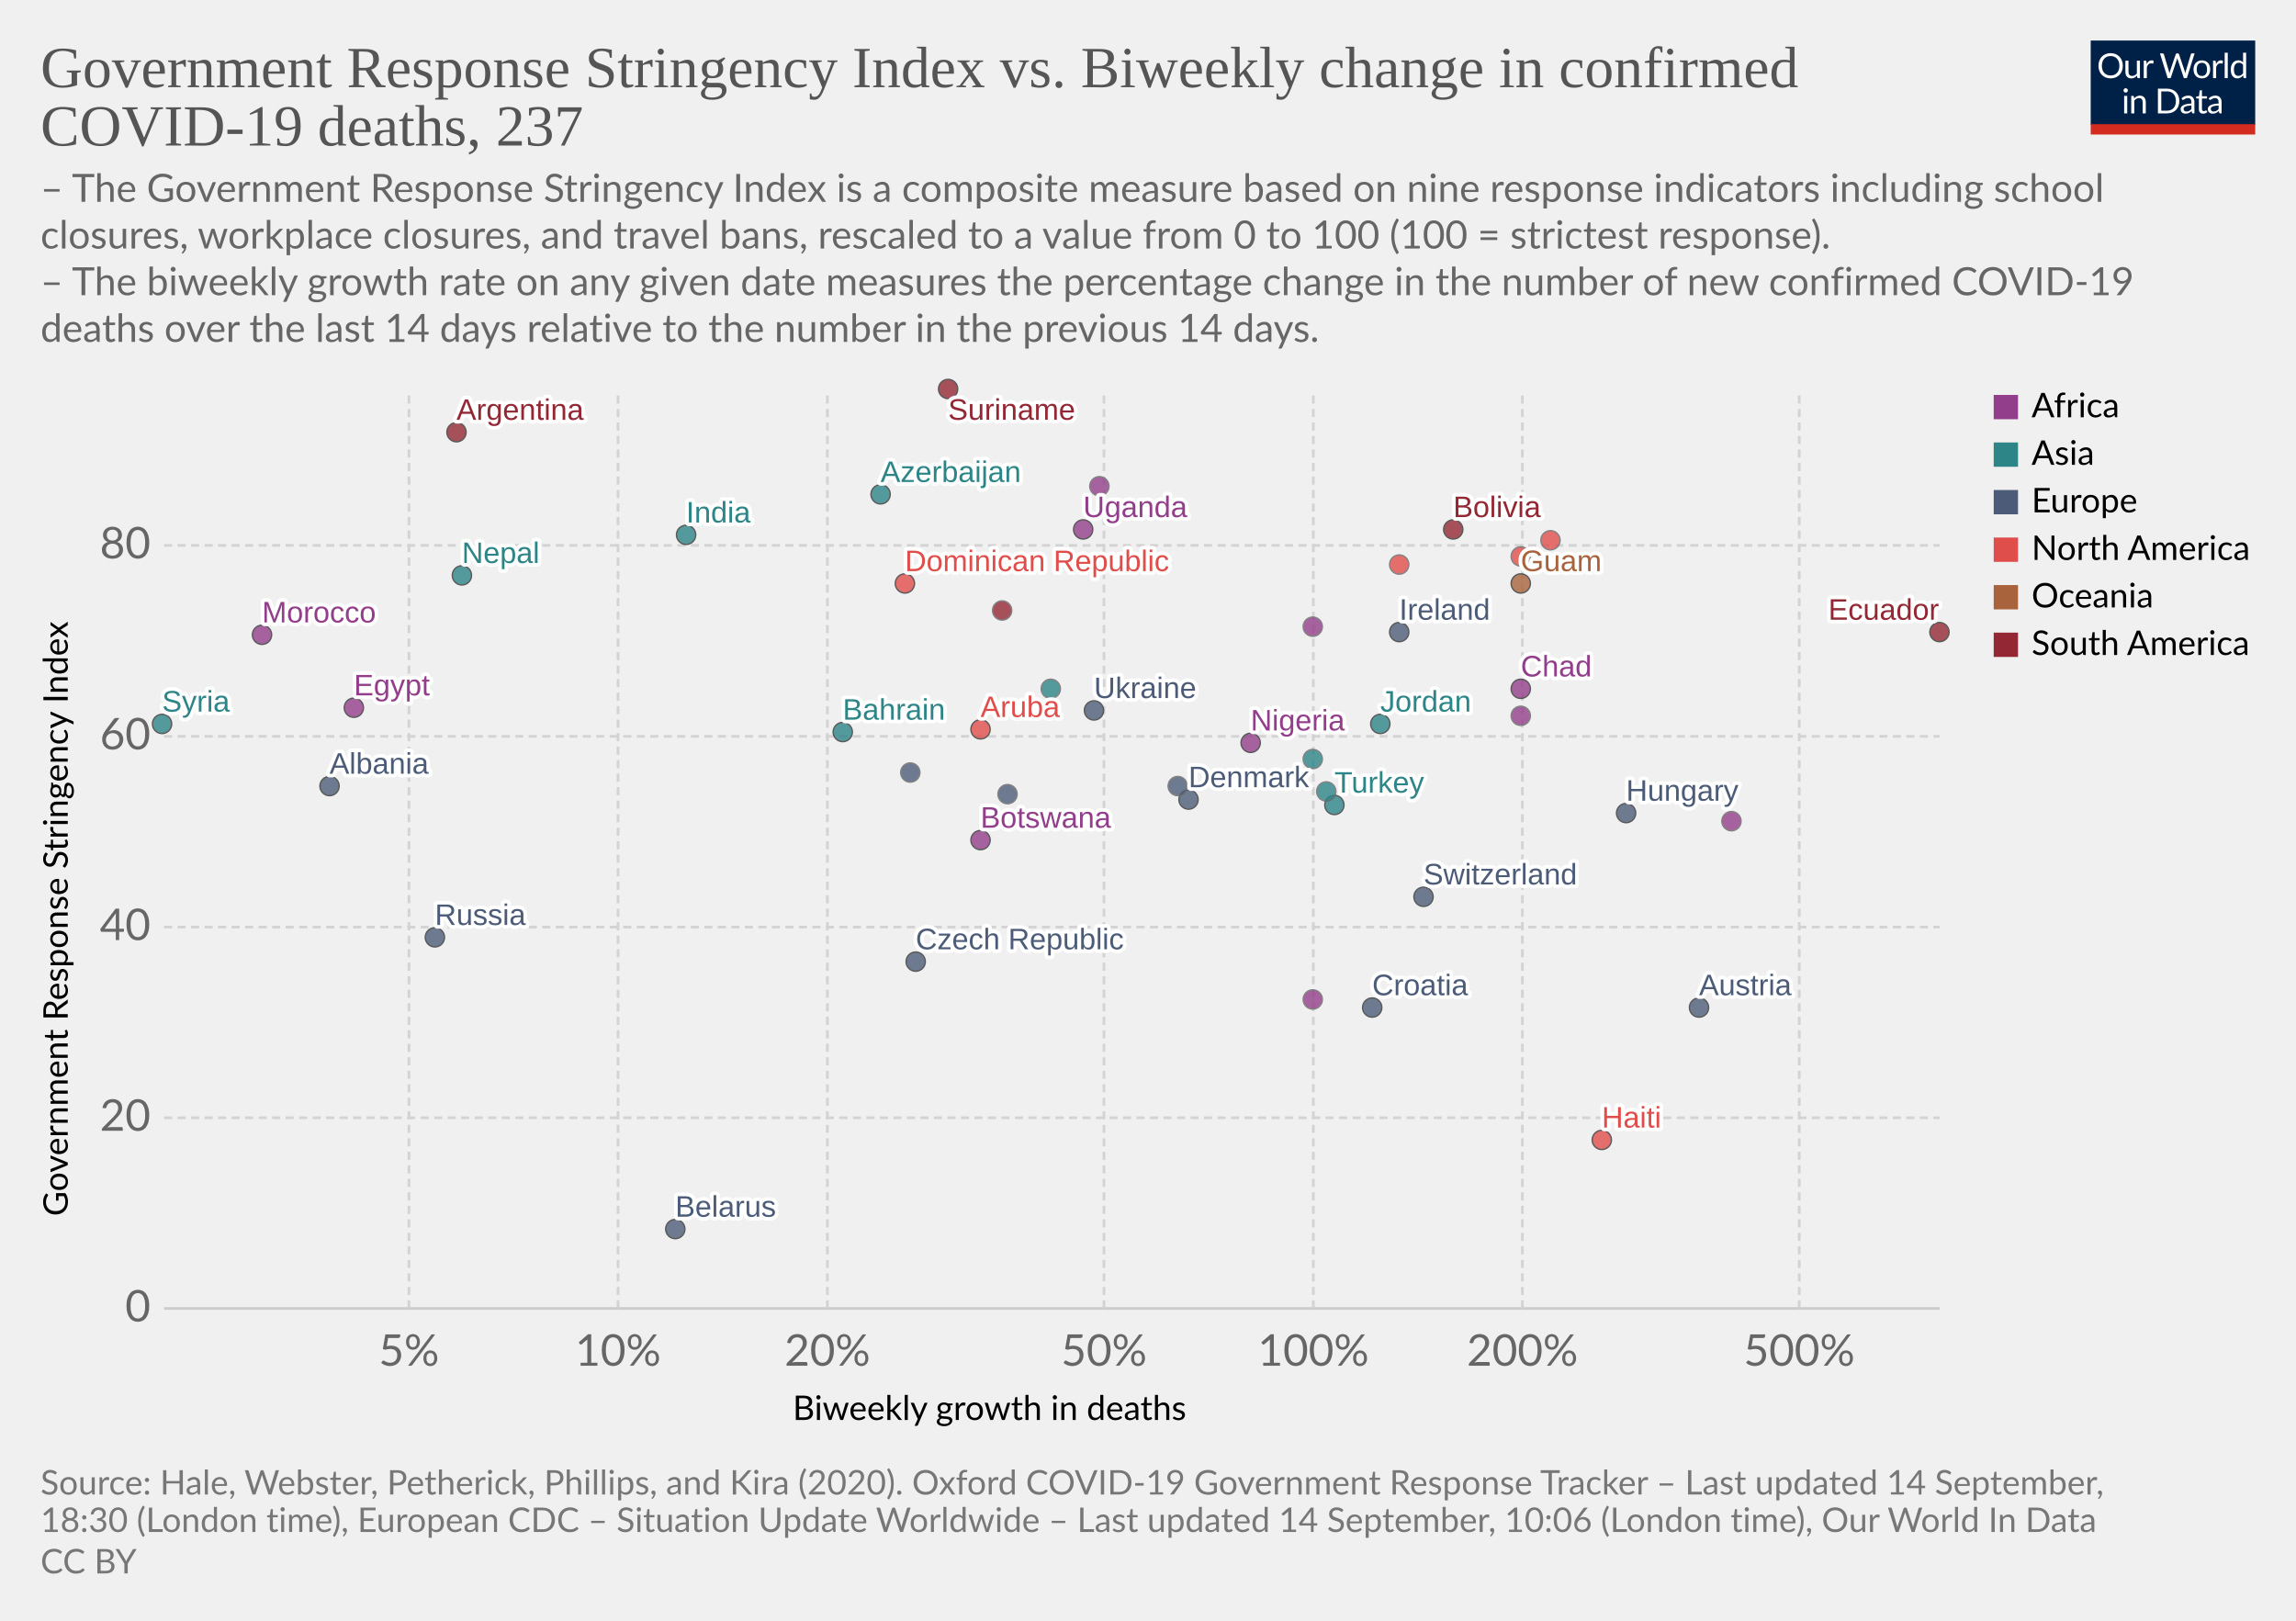
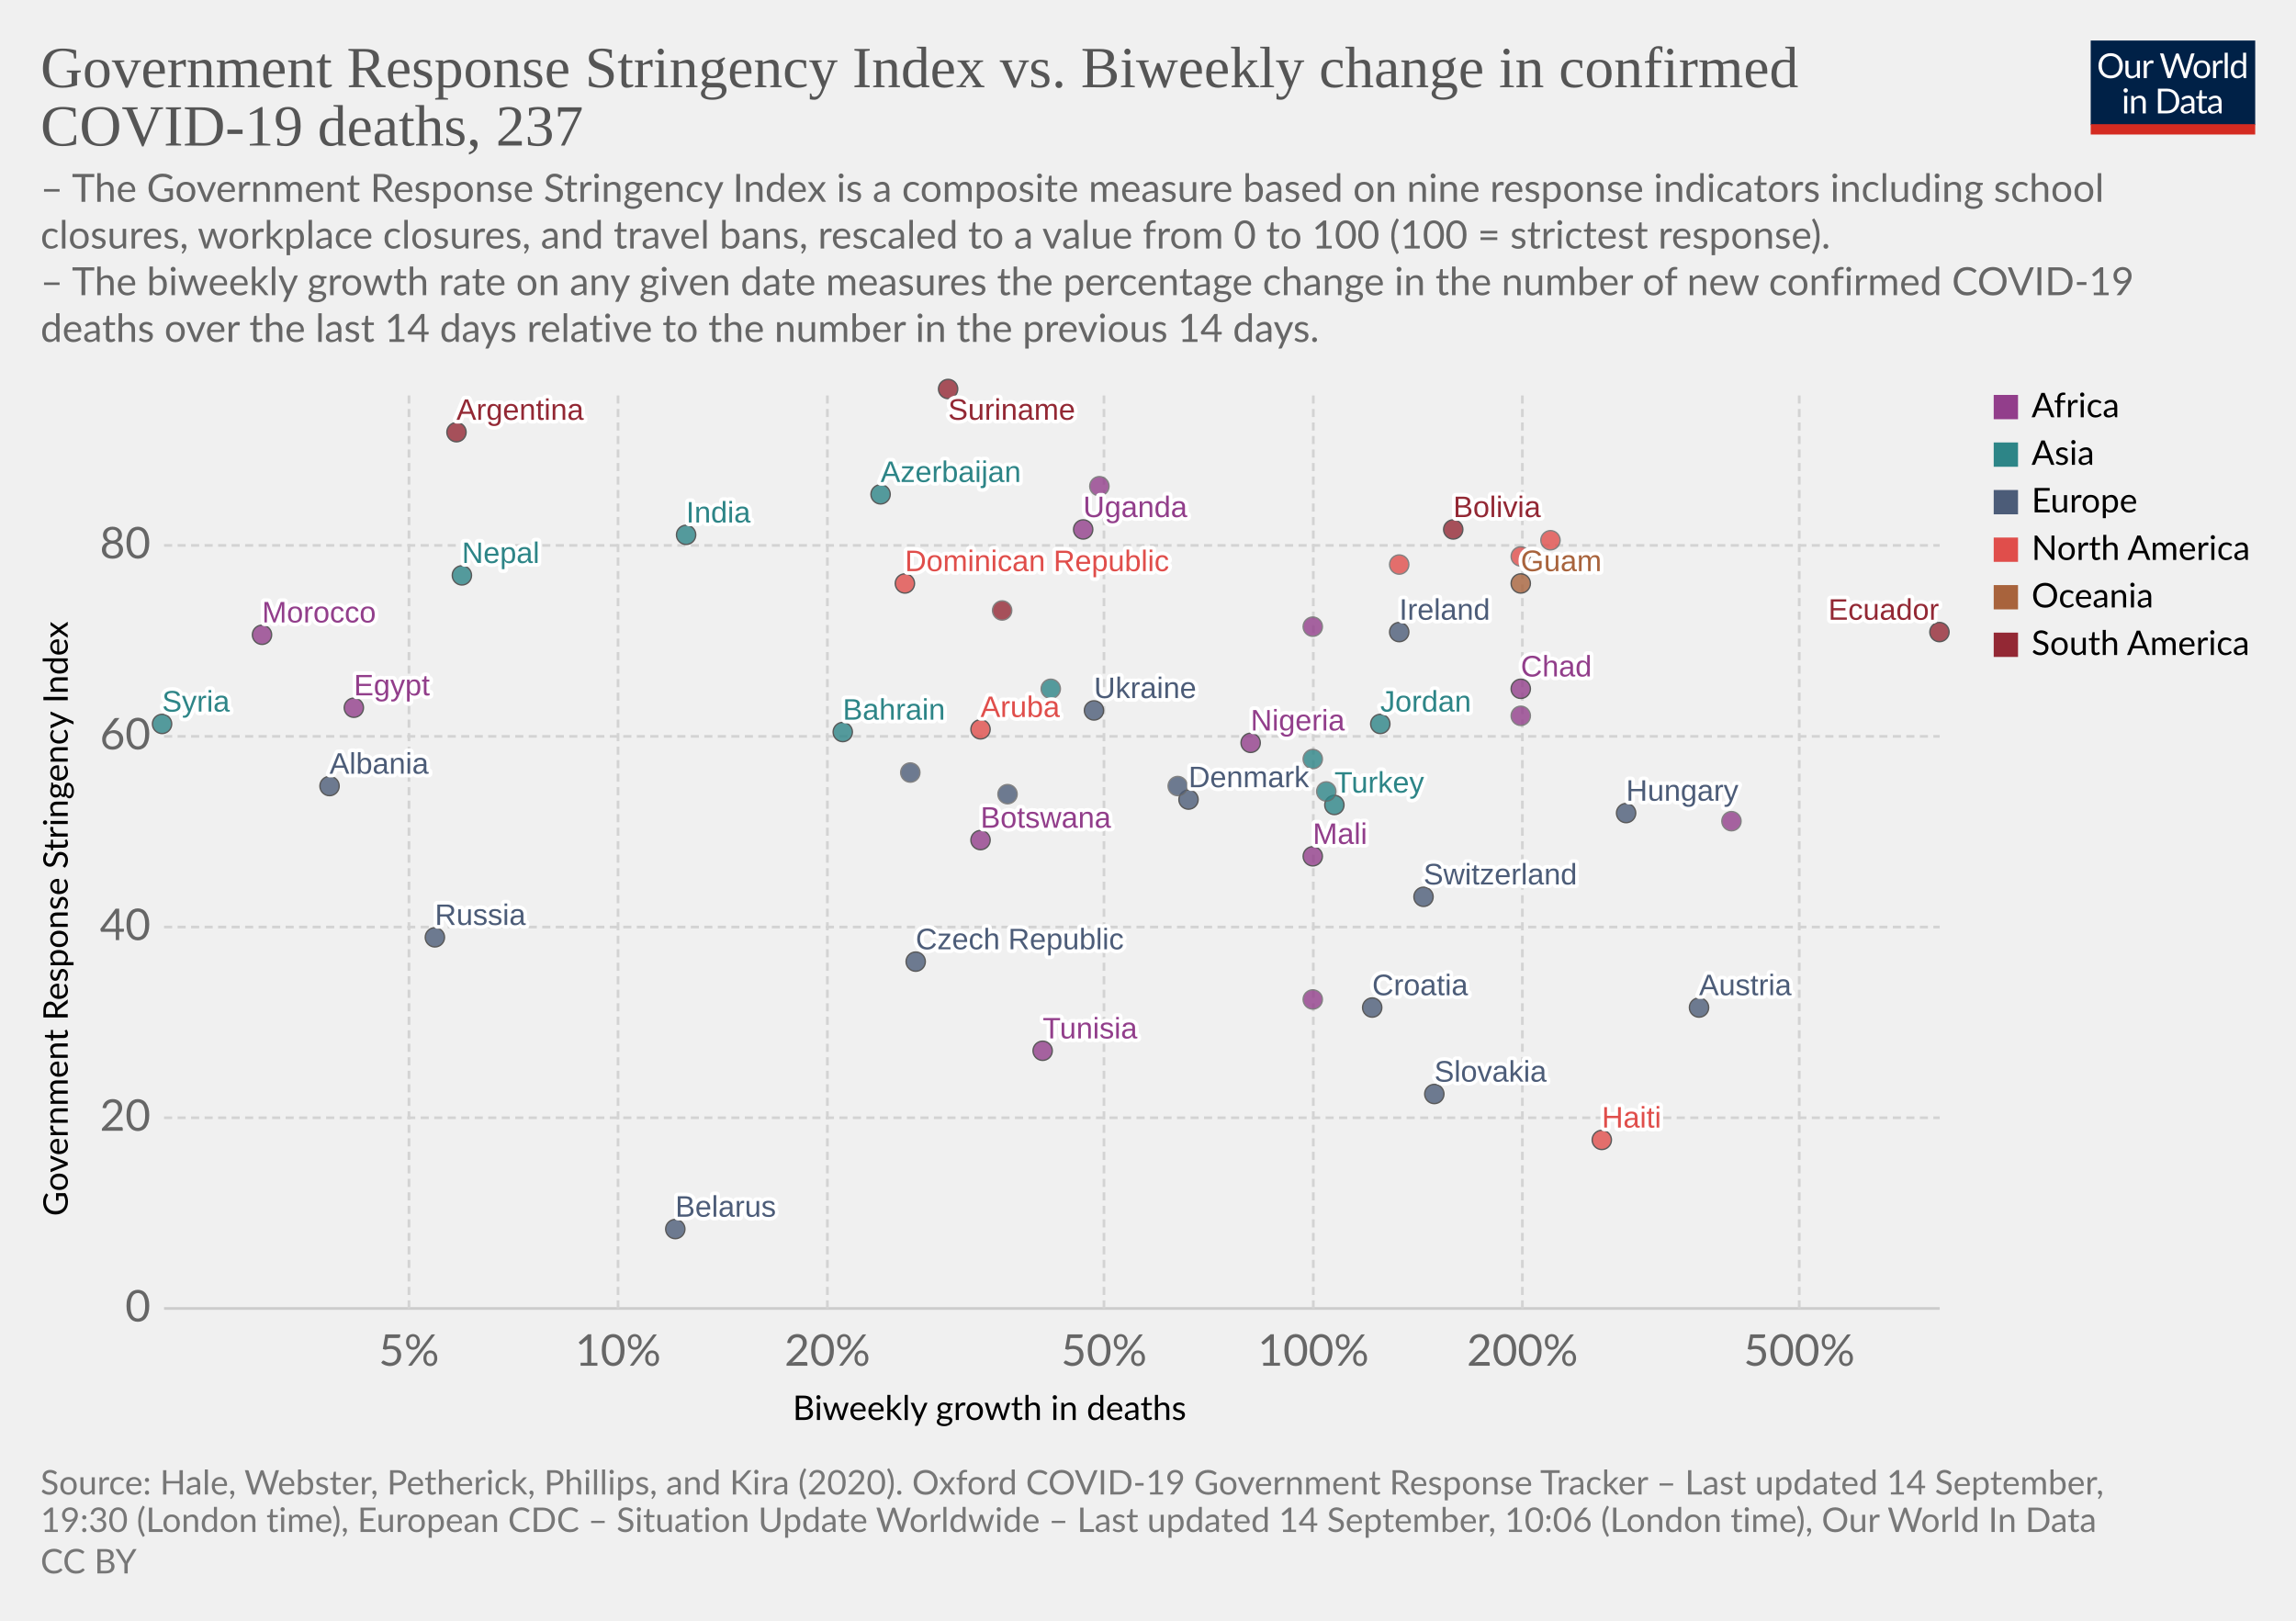
<svg xmlns="http://www.w3.org/2000/svg" version="1.1" style="background-color:#fff;-webkit-font-smoothing:antialiased" width="850" height="600" viewBox="0 0 850 600" font-family="Lato,'Helvetica Neue',Helvetica,Arial,sans-serif" font-size="18" text-rendering="optimizeLegibility">
  <g class="HeaderView">
    <g transform="matrix(.29 0 0 .29 774 15)">
      <svg width="210" height="120" viewBox="0 0 210 120" fill="none">
        <g clip-path="url(#clip0)">
          <path d="M0 0h210v107.89H0V0z" fill="#002147" />
          <path d="M40.98 32.25c0 2.36-.38 4.53-1.12 6.51a14.26 14.26 0 01-8.1 8.4c-1.9.78-4.02 1.17-6.34 1.17a16.6 16.6 0 01-6.33-1.17 14.31 14.31 0 01-8.08-8.4 18.29 18.29 0 01-1.12-6.51c0-2.36.38-4.53 1.12-6.5a14.32 14.32 0 018.07-8.44c1.92-.8 4.03-1.19 6.34-1.19 2.32 0 4.43.4 6.34 1.19 1.92.8 3.56 1.9 4.93 3.34a14.87 14.87 0 013.17 5.1 18.1 18.1 0 011.12 6.5zm-4.38 0c0-1.94-.26-3.68-.8-5.22a10.91 10.91 0 00-2.24-3.89 9.68 9.68 0 00-3.52-2.46 11.95 11.95 0 00-4.62-.86c-1.68 0-3.21.28-4.6.86a9.88 9.88 0 00-3.54 2.46 10.91 10.91 0 00-2.24 3.9c-.53 1.53-.8 3.27-.8 5.2 0 1.94.27 3.68.8 5.22a11.17 11.17 0 002.24 3.9 10.01 10.01 0 003.55 2.44c1.38.56 2.9.83 4.6.83 1.7 0 3.24-.27 4.61-.83a9.8 9.8 0 003.52-2.44 11.17 11.17 0 002.25-3.9c.53-1.54.8-3.28.8-5.21zm26.22-6.54V48H60.5c-.56 0-.9-.27-1.05-.81l-.31-2.4a12.45 12.45 0 01-3.26 2.6c-1.2.64-2.58.96-4.13.96-1.22 0-2.3-.2-3.24-.6a6.52 6.52 0 01-2.33-1.7 7.37 7.37 0 01-1.43-2.67c-.3-1.04-.46-2.2-.46-3.45V25.7h3.91v14.22c0 1.68.38 2.99 1.15 3.91.77.93 1.96 1.39 3.54 1.39 1.16 0 2.24-.27 3.23-.82a10.42 10.42 0 002.8-2.28V25.7h3.91zm8.61 4.47a9.94 9.94 0 012.6-3.56 5.64 5.64 0 013.76-1.3c.47 0 .92.05 1.34.15.44.1.83.27 1.17.49l-.3 2.92c-.09.37-.3.55-.66.55-.2 0-.5-.04-.9-.13a6.21 6.21 0 00-3.24.18c-.54.2-1.03.5-1.47.92-.42.4-.81.9-1.17 1.5-.33.58-.64 1.26-.92 2.02V48H67.7V25.71h2.25c.42 0 .72.08.88.25.16.16.27.44.33.83l.26 3.39zm61.16-13.7L122.75 48h-3.82l-7.99-24.05a21.95 21.95 0 01-.42-1.58 38.36 38.36 0 01-.44 1.58L102.05 48h-3.83L88.4 16.47h3.54c.38 0 .7.1.95.29.26.2.43.43.5.73l6.52 21.9c.1.4.2.83.28 1.28.1.46.2.94.29 1.46l.3-1.46c.12-.47.25-.9.38-1.27l7.41-21.91c.1-.25.26-.48.51-.69.27-.22.58-.33.95-.33h1.23c.38 0 .69.1.92.29.24.2.41.43.53.73l7.4 21.9a28.4 28.4 0 01.68 2.62 29.52 29.52 0 01.52-2.61l6.54-21.91c.07-.27.23-.5.48-.7.27-.21.58-.32.95-.32h3.32zm9.35 8.88c1.63 0 3.1.27 4.4.82a9.43 9.43 0 015.46 5.94c.5 1.4.74 2.98.74 4.73 0 1.76-.25 3.34-.74 4.75a9.43 9.43 0 01-5.46 5.92c-1.3.52-2.77.79-4.4.79-1.64 0-3.12-.27-4.44-.8a9.42 9.42 0 01-3.35-2.3c-.92-1-1.63-2.2-2.13-3.61-.49-1.41-.73-3-.73-4.75s.24-3.33.73-4.73c.5-1.43 1.2-2.64 2.13-3.63a9.4 9.4 0 013.35-2.31c1.32-.55 2.8-.82 4.44-.82zm0 19.89c2.2 0 3.84-.73 4.93-2.2 1.08-1.48 1.63-3.54 1.63-6.18 0-2.66-.55-4.72-1.63-6.2-1.09-1.49-2.73-2.23-4.93-2.23-1.12 0-2.09.2-2.93.57a5.7 5.7 0 00-2.06 1.65 7.5 7.5 0 00-1.24 2.67c-.26 1.04-.4 2.22-.4 3.54 0 2.64.55 4.7 1.64 6.18 1.1 1.47 2.76 2.2 4.99 2.2zm17.97-15.07a9.94 9.94 0 012.6-3.56 5.64 5.64 0 013.76-1.3c.47 0 .91.05 1.34.15.44.1.83.27 1.16.49l-.28 2.92c-.09.37-.31.55-.66.55-.2 0-.5-.04-.9-.13a6.2 6.2 0 00-3.24.18c-.54.2-1.03.5-1.47.92-.43.4-.82.9-1.17 1.5a13.1 13.1 0 00-.92 2.02V48h-3.94V25.71h2.24c.43 0 .72.08.88.25.17.16.28.44.33.83l.27 3.39zm15.04-14.59V48h-3.92V15.6h3.92zm19.55 15.43a6.22 6.22 0 00-2.38-2.05 6.7 6.7 0 00-2.86-.6c-2.07 0-3.66.75-4.77 2.23-1.12 1.48-1.68 3.6-1.68 6.33 0 1.46.13 2.7.38 3.74a7.29 7.29 0 001.1 2.56 4.35 4.35 0 001.78 1.45c.7.3 1.5.46 2.4.46 1.29 0 2.41-.3 3.36-.88a9.6 9.6 0 002.67-2.49V31.02zm3.91-15.43V48h-2.33c-.56 0-.9-.27-1.06-.81l-.35-2.71a12.13 12.13 0 01-3.25 2.77 8.28 8.28 0 01-4.23 1.06 7.31 7.31 0 01-6.14-2.9c-.73-.96-1.3-2.15-1.69-3.57a18.35 18.35 0 01.07-9.48 11.29 11.29 0 011.89-3.7 8.7 8.7 0 017.06-3.34 7.96 7.96 0 016.12 2.62V15.59h3.91zM46.61 70.71V93H42.7V70.71h3.91zm.84-7c0 .39-.08.75-.24 1.09a2.81 2.81 0 01-1.52 1.47 2.67 2.67 0 01-2.16 0 2.9 2.9 0 01-1.45-1.47 2.67 2.67 0 010-2.16c.15-.35.35-.65.6-.9.25-.27.53-.47.85-.62a2.67 2.67 0 012.16 0c.35.15.65.35.9.62.27.25.47.55.62.9.16.34.24.7.24 1.08zm7.97 10.24c.49-.54 1-1.04 1.54-1.48a9.85 9.85 0 013.66-1.84 8.96 8.96 0 015.43.35c.94.4 1.72.97 2.33 1.71a7.36 7.36 0 011.43 2.67c.32 1.04.49 2.19.49 3.45V93h-3.94V78.81c0-1.69-.4-3-1.17-3.92-.76-.93-1.93-1.4-3.5-1.4a6.6 6.6 0 00-3.25.83c-1 .56-1.92 1.31-2.77 2.27V93h-3.94V70.71h2.35c.56 0 .9.28 1.04.82l.3 2.42zm57.7 3.3c0 2.36-.37 4.5-1.11 6.44a14.3 14.3 0 01-3.17 4.98 14.1 14.1 0 01-4.93 3.2c-1.9.76-4.02 1.13-6.33 1.13H85.8V61.47h11.77c2.31 0 4.42.39 6.33 1.15a13.8 13.8 0 018.1 8.18 17.75 17.75 0 011.12 6.45zm-4.37 0c0-1.94-.26-3.67-.8-5.2a10.94 10.94 0 00-2.23-3.87 9.57 9.57 0 00-3.53-2.42 12.23 12.23 0 00-4.61-.83h-7.5v24.62h7.5c1.7 0 3.24-.28 4.61-.84a9.7 9.7 0 003.53-2.4 10.94 10.94 0 002.24-3.87c.53-1.53.8-3.26.8-5.2zm19.8 5.72c-1.8.06-3.34.2-4.62.44-1.26.22-2.3.51-3.1.88-.8.36-1.37.8-1.74 1.3-.35.5-.53 1.05-.53 1.67 0 .58.1 1.1.3 1.52a3 3 0 00.76 1.05c.34.27.73.46 1.17.6.45.11.94.17 1.45.17a7.28 7.28 0 003.5-.81 11.95 11.95 0 002.82-2.2v-4.62zm-12.65-9.11a12.73 12.73 0 013.98-2.66c1.43-.59 3-.88 4.73-.88 1.25 0 2.36.2 3.33.61a6.81 6.81 0 013.94 4.38c.33 1.04.5 2.19.5 3.43V93h-1.74a1.8 1.8 0 01-.88-.18c-.2-.13-.36-.38-.48-.74l-.44-2.12c-.59.55-1.16 1.03-1.72 1.46a9.48 9.48 0 01-3.74 1.7c-.69.15-1.46.23-2.3.23-.87 0-1.69-.12-2.45-.35a5.34 5.34 0 01-3.34-2.93 6.64 6.64 0 01-.49-2.64c0-.88.25-1.72.73-2.53a6.33 6.33 0 012.35-2.17c1.09-.63 2.5-1.15 4.25-1.54 1.75-.41 3.89-.65 6.42-.7v-1.75c0-1.73-.37-3.03-1.12-3.91-.75-.9-1.84-1.34-3.28-1.34-.97 0-1.78.12-2.44.37-.64.23-1.2.5-1.7.81l-1.23.82c-.33.23-.67.35-1 .35-.27 0-.5-.07-.69-.2a2.1 2.1 0 01-.48-.53l-.7-1.25zm27.67 19.5c-1.76 0-3.12-.5-4.07-1.48-.94-.98-1.41-2.4-1.41-4.25V74h-2.68a.9.9 0 01-.6-.2c-.16-.14-.24-.36-.24-.66v-1.56l3.65-.46.9-6.89a.9.9 0 01.29-.52.88.88 0 01.62-.22H142v7.67h6.44V74H142v13.38c0 .94.22 1.63.68 2.09.45.45 1.04.68 1.76.68a3.21 3.21 0 001.85-.53l.55-.35c.16-.12.3-.18.41-.18.2 0 .4.13.55.38l1.15 1.87a7.45 7.45 0 01-2.44 1.5c-.96.35-1.94.52-2.95.52zm19.68-10.4c-1.8.07-3.34.21-4.62.45-1.26.22-2.3.51-3.1.88-.8.36-1.37.8-1.74 1.3-.35.5-.53 1.05-.53 1.67 0 .58.1 1.1.3 1.52.18.42.44.77.76 1.05.34.27.73.46 1.17.6.45.11.94.17 1.45.17a7.3 7.3 0 003.5-.81 12.04 12.04 0 002.82-2.2v-4.62zm-12.65-9.1a12.72 12.72 0 013.99-2.66c1.42-.59 3-.88 4.72-.88 1.25 0 2.36.2 3.33.61a6.81 6.81 0 013.94 4.38c.33 1.04.5 2.19.5 3.43V93h-1.74a1.8 1.8 0 01-.88-.18c-.2-.13-.36-.38-.48-.74l-.44-2.12c-.59.55-1.16 1.03-1.72 1.46a9.48 9.48 0 01-3.74 1.7c-.69.15-1.46.23-2.3.23-.87 0-1.69-.12-2.45-.35a5.33 5.33 0 01-3.34-2.93 6.62 6.62 0 01-.49-2.64c0-.88.25-1.72.73-2.53a6.33 6.33 0 012.35-2.17c1.09-.63 2.5-1.15 4.25-1.54a31.2 31.2 0 016.42-.7v-1.75c0-1.73-.37-3.03-1.12-3.91-.75-.9-1.84-1.34-3.28-1.34-.97 0-1.78.12-2.44.37-.64.23-1.2.5-1.7.81-.46.3-.87.57-1.22.82-.34.23-.68.35-1.02.35-.26 0-.49-.07-.68-.2a1.88 1.88 0 01-.48-.53l-.7-1.25z" fill="#fff" />
          <path fill="#D42B21" d="M0 106.79h210V120H0z" />
        </g>
        <defs>
          <clipPath id="clip0">
            <path fill="#fff" d="M0 0h210v120H0z" />
          </clipPath>
        </defs>
      </svg>
    </g>
    <a href="https://ourworldindata.org/grapher/stringency-index-vs-biweekly-covid-deaths?year=latest&amp;time=latest" target="_blank" font-family="&quot;Playfair Display&quot;,Georgia,&quot;Times New Roman&quot;,serif">
      <text font-size="21.6" x="15" y="32.3" fill="#555">
        <tspan x="15" y="32.28">Government Response Stringency Index vs. Biweekly change in confirmed</tspan>
        <tspan x="15" y="53.88">COVID-19 deaths, 237</tspan>
      </text>
    </a>
    <text font-size="14.4" x="15" y="74.7" fill="#666">
      <tspan x="15" y="74.72">– The Government Response Stringency Index is a composite measure based on nine response indicators including school</tspan>
      <tspan x="15" y="92">closures, workplace closures, and travel bans, rescaled to a value from 0 to 100 (100 = strictest response).</tspan>
      <tspan x="15" y="109.28"> – The biweekly growth rate on any given date measures the percentage change in the number of new confirmed COVID-19</tspan>
      <tspan x="15" y="126.56">deaths over the last 14 days relative to the number in the previous 14 days.</tspan>
    </text>
  </g>
  <g class="ScatterPlot">
    <g class="DualAxisView">
      <g class="HorizontalAxis">
        <text font-size="12.6" x="293.5" y="525.7">
          <tspan x="293.47" y="525.68">Biweekly growth in deaths</tspan>
        </text>
        <text x="151.4" y="505.6" fill="#666" text-anchor="middle" font-size="16.2">5%</text>
        <text x="228.8" y="505.6" fill="#666" text-anchor="middle" font-size="16.2">10%</text>
        <text x="306.3" y="505.6" fill="#666" text-anchor="middle" font-size="16.2">20%</text>
        <text x="408.7" y="505.6" fill="#666" text-anchor="middle" font-size="16.2">50%</text>
        <text x="486.2" y="505.6" fill="#666" text-anchor="middle" font-size="16.2">100%</text>
        <text x="563.6" y="505.6" fill="#666" text-anchor="middle" font-size="16.2">200%</text>
        <text x="666.1" y="505.6" fill="#666" text-anchor="middle" font-size="16.2">500%</text>
      </g>
      <g class="VerticalAxis">
        <text font-size="12.6" x="-450.2" y="25.1" transform="rotate(-90)">
          <tspan x="-450.2" y="25.08">Government Response Stringency Index</tspan>
        </text>
        <text x="55.74" y="484.4" fill="#666" dominant-baseline="middle" text-anchor="end" font-size="16.2">0</text>
        <text x="55.74" y="413.8" fill="#666" dominant-baseline="middle" text-anchor="end" font-size="16.2">20</text>
        <text x="55.74" y="343.2" fill="#666" dominant-baseline="middle" text-anchor="end" font-size="16.2">40</text>
        <text x="55.74" y="272.6" fill="#666" dominant-baseline="middle" text-anchor="end" font-size="16.2">60</text>
        <text x="55.74" y="201.9" fill="#666" dominant-baseline="middle" text-anchor="end" font-size="16.2">80</text>
      </g>
      <g class="AxisGridLines horizontalLines">
        <path stroke="#ccc" d="M60.74 484.4h657.35" />
        <path stroke="#d3d3d3" stroke-dasharray="3,2" d="M60.74 413.8h657.35M60.74 343.2h657.35M60.74 272.6h657.35M60.74 201.9h657.35" />
      </g>
      <g class="AxisGridLines verticalLines" stroke="#d3d3d3" stroke-dasharray="3,2">
        <path d="M151.4 484.4v-340M228.8 484.4v-340M306.3 484.4v-340M408.7 484.4v-340M486.2 484.4v-340M563.6 484.4v-340M666.1 484.4v-340" />
      </g>
    </g>
    <g class="PointsWithLabels clickable" clip-path="url(#a)" font-family="Arial, sans-serif">
      <path fill="rgba(255,255,255,0)" d="M60.74 144.4h657.35v340H60.74z" />
      <defs>
        <clipPath id="a">
          <path d="M50.74 134.4h677.35v360H50.74z" />
        </clipPath>
      </defs>
      <g class="key-Argentina_0">
        <circle cx="169" cy="160" r="3.57" fill="#932834" opacity=".8" stroke="#333" stroke-width=".5" />
      </g>
      <g class="key-Austria_0">
        <circle cx="629" cy="373" r="3.57" fill="#4C5C78" opacity=".8" stroke="#333" stroke-width=".5" />
      </g>
      <g class="key-Azerbaijan_0">
        <circle cx="326" cy="183" r="3.57" fill="#2D8587" opacity=".8" stroke="#333" stroke-width=".5" />
      </g>
      <g class="key-Bahrain_0">
        <circle cx="312" cy="271" r="3.57" fill="#2D8587" opacity=".8" stroke="#333" stroke-width=".5" />
      </g>
      <g class="key-Belarus_0">
        <circle cx="250" cy="455" r="3.57" fill="#4C5C78" opacity=".8" stroke="#333" stroke-width=".5" />
      </g>
      <g class="key-Bolivia_0">
        <circle cx="538" cy="196" r="3.57" fill="#932834" opacity=".8" stroke="#333" stroke-width=".5" />
      </g>
      <g class="key-Botswana_0">
        <circle cx="363" cy="311" r="3.57" fill="#923E8B" opacity=".8" stroke="#333" stroke-width=".5" />
      </g>
      <g class="key-Switzerland_0">
        <circle cx="527" cy="332" r="3.57" fill="#4C5C78" opacity=".8" stroke="#333" stroke-width=".5" />
      </g>
      <g class="key-Czech-Republic_0">
        <circle cx="339" cy="356" r="3.57" fill="#4C5C78" opacity=".8" stroke="#333" stroke-width=".5" />
      </g>
+       <g class="key-Tunisia_0">
+         <circle cx="386" cy="389" r="3.57" fill="#923E8B" opacity=".8" stroke="#333" stroke-width=".5" />
+       </g>
      <g class="key-Ukraine_0">
        <circle cx="405" cy="263" r="3.57" fill="#4C5C78" opacity=".8" stroke="#333" stroke-width=".5" />
      </g>
      <g class="key-Moldova_0">
        <circle cx="373" cy="294" r="3.57" fill="#4C5C78" opacity=".8" stroke="#666" stroke-width=".5" />
      </g>
      <g class="key-Albania_0">
        <circle cx="122" cy="291" r="3.57" fill="#4C5C78" opacity=".8" stroke="#333" stroke-width=".5" />
      </g>
      <g class="key-Cuba_0">
        <circle cx="518" cy="209" r="3.57" fill="#E04E4B" opacity=".8" stroke="#666" stroke-width=".5" />
      </g>
      <g class="key-Jamaica_0">
        <circle cx="563" cy="206" r="3.57" fill="#E04E4B" opacity=".8" stroke="#666" stroke-width=".5" />
      </g>
      <g class="key-Turkey_0">
        <circle cx="494" cy="298" r="3.57" fill="#2D8587" opacity=".8" stroke="#333" stroke-width=".5" />
      </g>
      <g class="key-Aruba_0">
        <circle cx="363" cy="270" r="3.57" fill="#E04E4B" opacity=".8" stroke="#333" stroke-width=".5" />
      </g>
+       <g class="key-Denmark_0">
+         <circle cx="440" cy="296" r="3.57" fill="#4C5C78" opacity=".8" stroke="#333" stroke-width=".5" />
+       </g>
+       <g class="key-Dominican-Republic_0">
+         <circle cx="335" cy="216" r="3.57" fill="#E04E4B" opacity=".8" stroke="#333" stroke-width=".5" />
+       </g>
+       <g class="key-Ecuador_0">
+         <circle cx="718" cy="234" r="3.57" fill="#932834" opacity=".8" stroke="#333" stroke-width=".5" />
+       </g>
+       <g class="key-Egypt_0">
+         <circle cx="131" cy="262" r="3.57" fill="#923E8B" opacity=".8" stroke="#333" stroke-width=".5" />
+       </g>
+       <g class="key-Greece_0">
+         <circle cx="337" cy="286" r="3.57" fill="#4C5C78" opacity=".8" stroke="#666" stroke-width=".5" />
+       </g>
+       <g class="key-Guyana_0">
+         <circle cx="371" cy="226" r="3.57" fill="#932834" opacity=".8" stroke="#666" stroke-width=".5" />
+       </g>
+       <g class="key-Croatia_0">
+         <circle cx="508" cy="373" r="3.57" fill="#4C5C78" opacity=".8" stroke="#333" stroke-width=".5" />
+       </g>
+       <g class="key-Hungary_0">
+         <circle cx="602" cy="301" r="3.57" fill="#4C5C78" opacity=".8" stroke="#333" stroke-width=".5" />
+       </g>
+       <g class="key-India_0">
+         <circle cx="254" cy="198" r="3.57" fill="#2D8587" opacity=".8" stroke="#333" stroke-width=".5" />
+       </g>
+       <g class="key-Ireland_0">
+         <circle cx="518" cy="234" r="3.57" fill="#4C5C78" opacity=".8" stroke="#333" stroke-width=".5" />
+       </g>
+       <g class="key-Italy_0">
+         <circle cx="436" cy="291" r="3.57" fill="#4C5C78" opacity=".8" stroke="#666" stroke-width=".5" />
+       </g>
+       <g class="key-Russia_0">
+         <circle cx="161" cy="347" r="3.57" fill="#4C5C78" opacity=".8" stroke="#333" stroke-width=".5" />
+       </g>
+       <g class="key-Slovakia_0">
+         <circle cx="531" cy="405" r="3.57" fill="#4C5C78" opacity=".8" stroke="#333" stroke-width=".5" />
+       </g>
+       <g class="key-Syria_0">
+         <circle cx="60" cy="268" r="3.57" fill="#2D8587" opacity=".8" stroke="#333" stroke-width=".5" />
+       </g>
+       <g class="key-Uganda_0">
+         <circle cx="401" cy="196" r="3.57" fill="#923E8B" opacity=".8" stroke="#333" stroke-width=".5" />
+       </g>
+       <g class="key-Morocco_0">
+         <circle cx="97" cy="235" r="3.57" fill="#923E8B" opacity=".8" stroke="#333" stroke-width=".5" />
+       </g>
+       <g class="key-Haiti_0">
+         <circle cx="593" cy="422" r="3.57" fill="#E04E4B" opacity=".8" stroke="#333" stroke-width=".5" />
+       </g>
+       <g class="key-Chad_0">
+         <circle cx="563" cy="255" r="3.57" fill="#923E8B" opacity=".8" stroke="#333" stroke-width=".5" />
+       </g>
+       <g class="key-Mozambique_0">
+         <circle cx="563" cy="265" r="3.57" fill="#923E8B" opacity=".8" stroke="#666" stroke-width=".5" />
+       </g>
+       <g class="key-Libya_0">
+         <circle cx="407" cy="180" r="3.57" fill="#923E8B" opacity=".8" stroke="#666" stroke-width=".5" />
+       </g>
+       <g class="key-Mali_0">
+         <circle cx="486" cy="317" r="3.57" fill="#923E8B" opacity=".8" stroke="#333" stroke-width=".5" />
+       </g>
+       <g class="key-Sierra-Leone_0">
+         <circle cx="486" cy="370" r="3.57" fill="#923E8B" opacity=".8" stroke="#666" stroke-width=".5" />
+       </g>
+       <g class="key-Lesotho_0">
+         <circle cx="486" cy="232" r="3.57" fill="#923E8B" opacity=".8" stroke="#666" stroke-width=".5" />
+       </g>
+       <g class="key-Jordan_0">
+         <circle cx="511" cy="268" r="3.57" fill="#2D8587" opacity=".8" stroke="#333" stroke-width=".5" />
+       </g>
+       <g class="key-South-Korea_0">
+         <circle cx="491" cy="293" r="3.57" fill="#2D8587" opacity=".8" stroke="#666" stroke-width=".5" />
+       </g>
+       <g class="key-Lebanon_0">
+         <circle cx="389" cy="255" r="3.57" fill="#2D8587" opacity=".8" stroke="#666" stroke-width=".5" />
+       </g>
+       <g class="key-Malaysia_0">
+         <circle cx="486" cy="281" r="3.57" fill="#2D8587" opacity=".8" stroke="#666" stroke-width=".5" />
+       </g>
+       <g class="key-Nigeria_0">
+         <circle cx="463" cy="275" r="3.57" fill="#923E8B" opacity=".8" stroke="#333" stroke-width=".5" />
+       </g>
+       <g class="key-Nepal_0">
+         <circle cx="171" cy="213" r="3.57" fill="#2D8587" opacity=".8" stroke="#333" stroke-width=".5" />
+       </g>
      <g class="key-Trinidad-and-Tobago_0">
        <circle cx="574" cy="200" r="3.57" fill="#E04E4B" opacity=".8" stroke="#666" stroke-width=".5" />
-       </g>
-       <g class="key-Denmark_0">
-         <circle cx="440" cy="296" r="3.57" fill="#4C5C78" opacity=".8" stroke="#333" stroke-width=".5" />
-       </g>
-       <g class="key-Dominican-Republic_0">
-         <circle cx="335" cy="216" r="3.57" fill="#E04E4B" opacity=".8" stroke="#333" stroke-width=".5" />
-       </g>
-       <g class="key-Ecuador_0">
-         <circle cx="718" cy="234" r="3.57" fill="#932834" opacity=".8" stroke="#333" stroke-width=".5" />
-       </g>
-       <g class="key-Egypt_0">
-         <circle cx="131" cy="262" r="3.57" fill="#923E8B" opacity=".8" stroke="#333" stroke-width=".5" />
-       </g>
-       <g class="key-Greece_0">
-         <circle cx="337" cy="286" r="3.57" fill="#4C5C78" opacity=".8" stroke="#666" stroke-width=".5" />
-       </g>
-       <g class="key-Guyana_0">
-         <circle cx="371" cy="226" r="3.57" fill="#932834" opacity=".8" stroke="#666" stroke-width=".5" />
-       </g>
-       <g class="key-Croatia_0">
-         <circle cx="508" cy="373" r="3.57" fill="#4C5C78" opacity=".8" stroke="#333" stroke-width=".5" />
-       </g>
-       <g class="key-Hungary_0">
-         <circle cx="602" cy="301" r="3.57" fill="#4C5C78" opacity=".8" stroke="#333" stroke-width=".5" />
-       </g>
-       <g class="key-India_0">
-         <circle cx="254" cy="198" r="3.57" fill="#2D8587" opacity=".8" stroke="#333" stroke-width=".5" />
-       </g>
-       <g class="key-Ireland_0">
-         <circle cx="518" cy="234" r="3.57" fill="#4C5C78" opacity=".8" stroke="#333" stroke-width=".5" />
-       </g>
-       <g class="key-Italy_0">
-         <circle cx="436" cy="291" r="3.57" fill="#4C5C78" opacity=".8" stroke="#666" stroke-width=".5" />
-       </g>
-       <g class="key-Russia_0">
-         <circle cx="161" cy="347" r="3.57" fill="#4C5C78" opacity=".8" stroke="#333" stroke-width=".5" />
-       </g>
-       <g class="key-Syria_0">
-         <circle cx="60" cy="268" r="3.57" fill="#2D8587" opacity=".8" stroke="#333" stroke-width=".5" />
-       </g>
-       <g class="key-Uganda_0">
-         <circle cx="401" cy="196" r="3.57" fill="#923E8B" opacity=".8" stroke="#333" stroke-width=".5" />
-       </g>
-       <g class="key-Morocco_0">
-         <circle cx="97" cy="235" r="3.57" fill="#923E8B" opacity=".8" stroke="#333" stroke-width=".5" />
-       </g>
-       <g class="key-Haiti_0">
-         <circle cx="593" cy="422" r="3.57" fill="#E04E4B" opacity=".8" stroke="#333" stroke-width=".5" />
-       </g>
-       <g class="key-Chad_0">
-         <circle cx="563" cy="255" r="3.57" fill="#923E8B" opacity=".8" stroke="#333" stroke-width=".5" />
-       </g>
-       <g class="key-Mozambique_0">
-         <circle cx="563" cy="265" r="3.57" fill="#923E8B" opacity=".8" stroke="#666" stroke-width=".5" />
-       </g>
-       <g class="key-Libya_0">
-         <circle cx="407" cy="180" r="3.57" fill="#923E8B" opacity=".8" stroke="#666" stroke-width=".5" />
-       </g>
-       <g class="key-Sierra-Leone_0">
-         <circle cx="486" cy="370" r="3.57" fill="#923E8B" opacity=".8" stroke="#666" stroke-width=".5" />
-       </g>
-       <g class="key-Lesotho_0">
-         <circle cx="486" cy="232" r="3.57" fill="#923E8B" opacity=".8" stroke="#666" stroke-width=".5" />
-       </g>
-       <g class="key-Jordan_0">
-         <circle cx="511" cy="268" r="3.57" fill="#2D8587" opacity=".8" stroke="#333" stroke-width=".5" />
-       </g>
-       <g class="key-South-Korea_0">
-         <circle cx="491" cy="293" r="3.57" fill="#2D8587" opacity=".8" stroke="#666" stroke-width=".5" />
-       </g>
-       <g class="key-Lebanon_0">
-         <circle cx="389" cy="255" r="3.57" fill="#2D8587" opacity=".8" stroke="#666" stroke-width=".5" />
-       </g>
-       <g class="key-Malaysia_0">
-         <circle cx="486" cy="281" r="3.57" fill="#2D8587" opacity=".8" stroke="#666" stroke-width=".5" />
-       </g>
-       <g class="key-Nigeria_0">
-         <circle cx="463" cy="275" r="3.57" fill="#923E8B" opacity=".8" stroke="#333" stroke-width=".5" />
-       </g>
-       <g class="key-Nepal_0">
-         <circle cx="171" cy="213" r="3.57" fill="#2D8587" opacity=".8" stroke="#333" stroke-width=".5" />
      </g>
      <g class="key-Suriname_0">
        <circle cx="351" cy="144" r="3.57" fill="#932834" opacity=".8" stroke="#333" stroke-width=".5" />
      </g>
      <g class="key-Congo_0">
        <circle cx="641" cy="304" r="3.57" fill="#923E8B" opacity=".8" stroke="#666" stroke-width=".5" />
      </g>
      <g class="key-Guam_0">
        <circle cx="563" cy="216" r="3.57" fill="#A8633C" opacity=".8" stroke="#333" stroke-width=".5" />
      </g>
      <g class="backgroundLabels" fill="#333" font-size="11" font-weight="400">
        <text x="169" y="155.43" fill="#fff" stroke="#fff" stroke-linecap="round" stroke-linejoin="round" stroke-width=".25em">Argentina</text>
        <text x="169" y="155.43" fill="#932834">Argentina</text>
        <text x="629" y="368.43" fill="#fff" stroke="#fff" stroke-linecap="round" stroke-linejoin="round" stroke-width=".25em">Austria</text>
        <text x="629" y="368.43" fill="#4C5C78">Austria</text>
        <text x="326" y="178.43" fill="#fff" stroke="#fff" stroke-linecap="round" stroke-linejoin="round" stroke-width=".25em">Azerbaijan</text>
        <text x="326" y="178.43" fill="#2D8587">Azerbaijan</text>
        <text x="312" y="266.43" fill="#fff" stroke="#fff" stroke-linecap="round" stroke-linejoin="round" stroke-width=".25em">Bahrain</text>
        <text x="312" y="266.43" fill="#2D8587">Bahrain</text>
        <text x="250" y="450.43" fill="#fff" stroke="#fff" stroke-linecap="round" stroke-linejoin="round" stroke-width=".25em">Belarus</text>
        <text x="250" y="450.43" fill="#4C5C78">Belarus</text>
        <text x="538" y="191.43" fill="#fff" stroke="#fff" stroke-linecap="round" stroke-linejoin="round" stroke-width=".25em">Bolivia</text>
        <text x="538" y="191.43" fill="#932834">Bolivia</text>
        <text x="363" y="306.43" fill="#fff" stroke="#fff" stroke-linecap="round" stroke-linejoin="round" stroke-width=".25em">Botswana</text>
        <text x="363" y="306.43" fill="#923E8B">Botswana</text>
        <text x="527" y="327.43" fill="#fff" stroke="#fff" stroke-linecap="round" stroke-linejoin="round" stroke-width=".25em">Switzerland</text>
        <text x="527" y="327.43" fill="#4C5C78">Switzerland</text>
        <text x="339" y="351.43" fill="#fff" stroke="#fff" stroke-linecap="round" stroke-linejoin="round" stroke-width=".25em">Czech Republic</text>
        <text x="339" y="351.43" fill="#4C5C78">Czech Republic</text>
+         <text x="386" y="384.43" fill="#fff" stroke="#fff" stroke-linecap="round" stroke-linejoin="round" stroke-width=".25em">Tunisia</text>
+         <text x="386" y="384.43" fill="#923E8B">Tunisia</text>
        <text x="405" y="258.43" fill="#fff" stroke="#fff" stroke-linecap="round" stroke-linejoin="round" stroke-width=".25em">Ukraine</text>
        <text x="405" y="258.43" fill="#4C5C78">Ukraine</text>
        <text x="122" y="286.43" fill="#fff" stroke="#fff" stroke-linecap="round" stroke-linejoin="round" stroke-width=".25em">Albania</text>
        <text x="122" y="286.43" fill="#4C5C78">Albania</text>
        <text x="494" y="293.43" fill="#fff" stroke="#fff" stroke-linecap="round" stroke-linejoin="round" stroke-width=".25em">Turkey</text>
        <text x="494" y="293.43" fill="#2D8587">Turkey</text>
        <text x="363" y="265.43" fill="#fff" stroke="#fff" stroke-linecap="round" stroke-linejoin="round" stroke-width=".25em">Aruba</text>
        <text x="363" y="265.43" fill="#E04E4B">Aruba</text>
        <text x="440" y="291.43" fill="#fff" stroke="#fff" stroke-linecap="round" stroke-linejoin="round" stroke-width=".25em">Denmark</text>
        <text x="440" y="291.43" fill="#4C5C78">Denmark</text>
        <text x="335" y="211.43" fill="#fff" stroke="#fff" stroke-linecap="round" stroke-linejoin="round" stroke-width=".25em">Dominican Republic</text>
        <text x="335" y="211.43" fill="#E04E4B">Dominican Republic</text>
        <text x="676.86" y="229.43" fill="#fff" stroke="#fff" stroke-linecap="round" stroke-linejoin="round" stroke-width=".25em">Ecuador</text>
        <text x="676.86" y="229.43" fill="#932834">Ecuador</text>
        <text x="131" y="257.43" fill="#fff" stroke="#fff" stroke-linecap="round" stroke-linejoin="round" stroke-width=".25em">Egypt</text>
        <text x="131" y="257.43" fill="#923E8B">Egypt</text>
        <text x="508" y="368.43" fill="#fff" stroke="#fff" stroke-linecap="round" stroke-linejoin="round" stroke-width=".25em">Croatia</text>
        <text x="508" y="368.43" fill="#4C5C78">Croatia</text>
        <text x="602" y="296.43" fill="#fff" stroke="#fff" stroke-linecap="round" stroke-linejoin="round" stroke-width=".25em">Hungary</text>
        <text x="602" y="296.43" fill="#4C5C78">Hungary</text>
        <text x="254" y="193.43" fill="#fff" stroke="#fff" stroke-linecap="round" stroke-linejoin="round" stroke-width=".25em">India</text>
        <text x="254" y="193.43" fill="#2D8587">India</text>
        <text x="518" y="229.43" fill="#fff" stroke="#fff" stroke-linecap="round" stroke-linejoin="round" stroke-width=".25em">Ireland</text>
        <text x="518" y="229.43" fill="#4C5C78">Ireland</text>
        <text x="161" y="342.43" fill="#fff" stroke="#fff" stroke-linecap="round" stroke-linejoin="round" stroke-width=".25em">Russia</text>
        <text x="161" y="342.43" fill="#4C5C78">Russia</text>
+         <text x="531" y="400.43" fill="#fff" stroke="#fff" stroke-linecap="round" stroke-linejoin="round" stroke-width=".25em">Slovakia</text>
+         <text x="531" y="400.43" fill="#4C5C78">Slovakia</text>
        <text x="60" y="263.43" fill="#fff" stroke="#fff" stroke-linecap="round" stroke-linejoin="round" stroke-width=".25em">Syria</text>
        <text x="60" y="263.43" fill="#2D8587">Syria</text>
        <text x="401" y="191.43" fill="#fff" stroke="#fff" stroke-linecap="round" stroke-linejoin="round" stroke-width=".25em">Uganda</text>
        <text x="401" y="191.43" fill="#923E8B">Uganda</text>
        <text x="97" y="230.43" fill="#fff" stroke="#fff" stroke-linecap="round" stroke-linejoin="round" stroke-width=".25em">Morocco</text>
        <text x="97" y="230.43" fill="#923E8B">Morocco</text>
        <text x="593" y="417.43" fill="#fff" stroke="#fff" stroke-linecap="round" stroke-linejoin="round" stroke-width=".25em">Haiti</text>
        <text x="593" y="417.43" fill="#E04E4B">Haiti</text>
        <text x="563" y="250.43" fill="#fff" stroke="#fff" stroke-linecap="round" stroke-linejoin="round" stroke-width=".25em">Chad</text>
        <text x="563" y="250.43" fill="#923E8B">Chad</text>
+         <text x="486" y="312.43" fill="#fff" stroke="#fff" stroke-linecap="round" stroke-linejoin="round" stroke-width=".25em">Mali</text>
+         <text x="486" y="312.43" fill="#923E8B">Mali</text>
        <text x="511" y="263.43" fill="#fff" stroke="#fff" stroke-linecap="round" stroke-linejoin="round" stroke-width=".25em">Jordan</text>
        <text x="511" y="263.43" fill="#2D8587">Jordan</text>
        <text x="463" y="270.43" fill="#fff" stroke="#fff" stroke-linecap="round" stroke-linejoin="round" stroke-width=".25em">Nigeria</text>
        <text x="463" y="270.43" fill="#923E8B">Nigeria</text>
        <text x="171" y="208.43" fill="#fff" stroke="#fff" stroke-linecap="round" stroke-linejoin="round" stroke-width=".25em">Nepal</text>
        <text x="171" y="208.43" fill="#2D8587">Nepal</text>
        <text x="351" y="155.4" fill="#fff" stroke="#fff" stroke-linecap="round" stroke-linejoin="round" stroke-width=".25em">Suriname</text>
        <text x="351" y="155.4" fill="#932834">Suriname</text>
        <text x="563" y="211.43" fill="#fff" stroke="#fff" stroke-linecap="round" stroke-linejoin="round" stroke-width=".25em">Guam</text>
        <text x="563" y="211.43" fill="#A8633C">Guam</text>
      </g>
    </g>
    <g class="ScatterColorLegend clickable" cursor="pointer">
      <g class="legendMark">
        <path fill="#923E8B" d="M738.09 146.2h9v9h-9z" />
        <text font-size="12.6" x="752.1" y="154.5">
          <tspan x="752.09" y="154.48">Africa</tspan>
        </text>
      </g>
      <g class="legendMark">
        <path fill="#2D8587" d="M738.09 163.8h9v9h-9z" />
        <text font-size="12.6" x="752.1" y="172.1">
          <tspan x="752.09" y="172.08">Asia</tspan>
        </text>
      </g>
      <g class="legendMark">
        <path fill="#4C5C78" d="M738.09 181.4h9v9h-9z" />
        <text font-size="12.6" x="752.1" y="189.7">
          <tspan x="752.09" y="189.68">Europe</tspan>
        </text>
      </g>
      <g class="legendMark">
        <path fill="#E04E4B" d="M738.09 199h9v9h-9z" />
        <text font-size="12.6" x="752.1" y="207.3">
          <tspan x="752.09" y="207.28">North America</tspan>
        </text>
      </g>
      <g class="legendMark">
        <path fill="#A8633C" d="M738.09 216.6h9v9h-9z" />
        <text font-size="12.6" x="752.1" y="224.9">
          <tspan x="752.09" y="224.88">Oceania</tspan>
        </text>
      </g>
      <g class="legendMark">
        <path fill="#932834" d="M738.09 234.2h9v9h-9z" />
        <text font-size="12.6" x="752.1" y="242.5">
          <tspan x="752.09" y="242.48">South America</tspan>
        </text>
      </g>
    </g>
  </g>
  <g class="SourcesFooter" fill="#777">
    <g class="clickable" fill="#777">
      <text font-size="12.6" x="15" y="553.3">
        <tspan x="15" y="553.28">Source: Hale, Webster, Petherick, Phillips, and Kira (2020). Oxford COVID-19 Government Response Tracker – Last updated 14 September,</tspan>
-         <tspan x="15" y="567.14">18:30 (London time), European CDC – Situation Update Worldwide – Last updated 14 September, 10:06 (London time), Our World In Data</tspan>
+         <tspan x="15" y="567.14">19:30 (London time), European CDC – Situation Update Worldwide – Last updated 14 September, 10:06 (London time), Our World In Data</tspan>
      </text>
    </g>
    <text font-size="12.6" x="15" y="582.5">
      <tspan x="15" y="582.48">
        <a class="cclogo" href="http://creativecommons.org/licenses/by/4.0/deed.en_US" target="_blank" fill="#777">CC BY</a>
      </tspan>
    </text>
  </g>
</svg>
